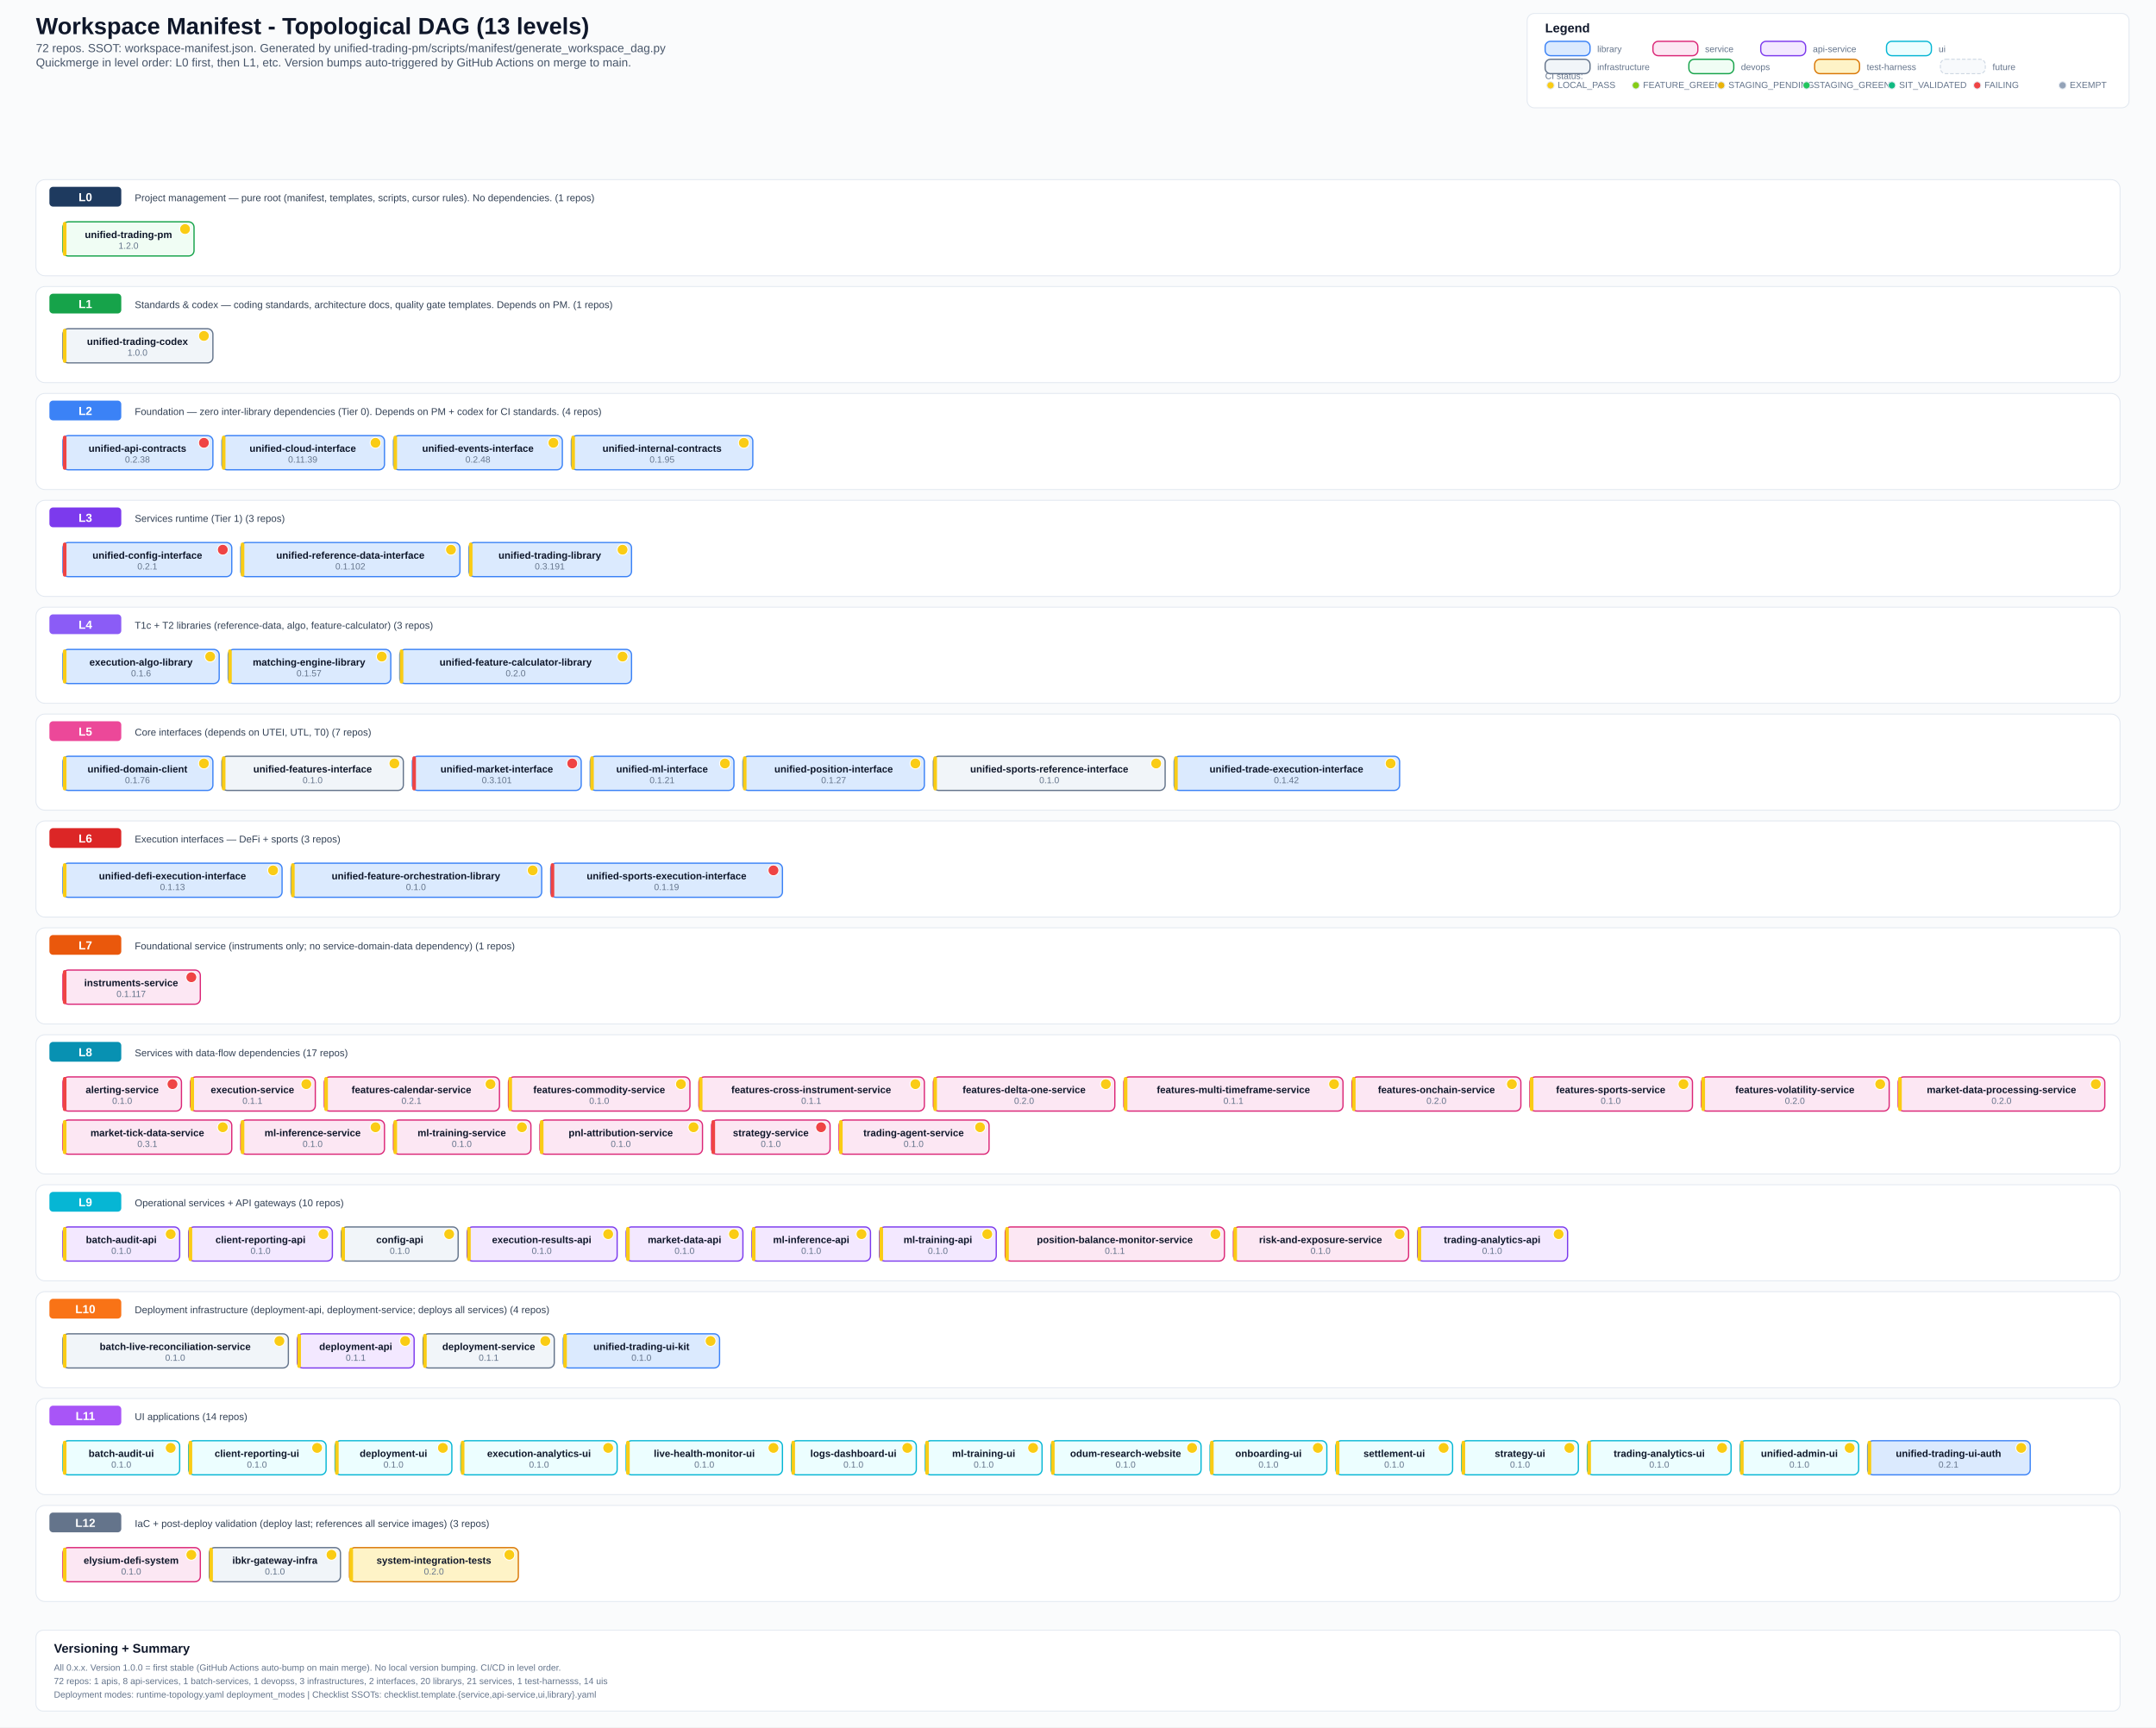
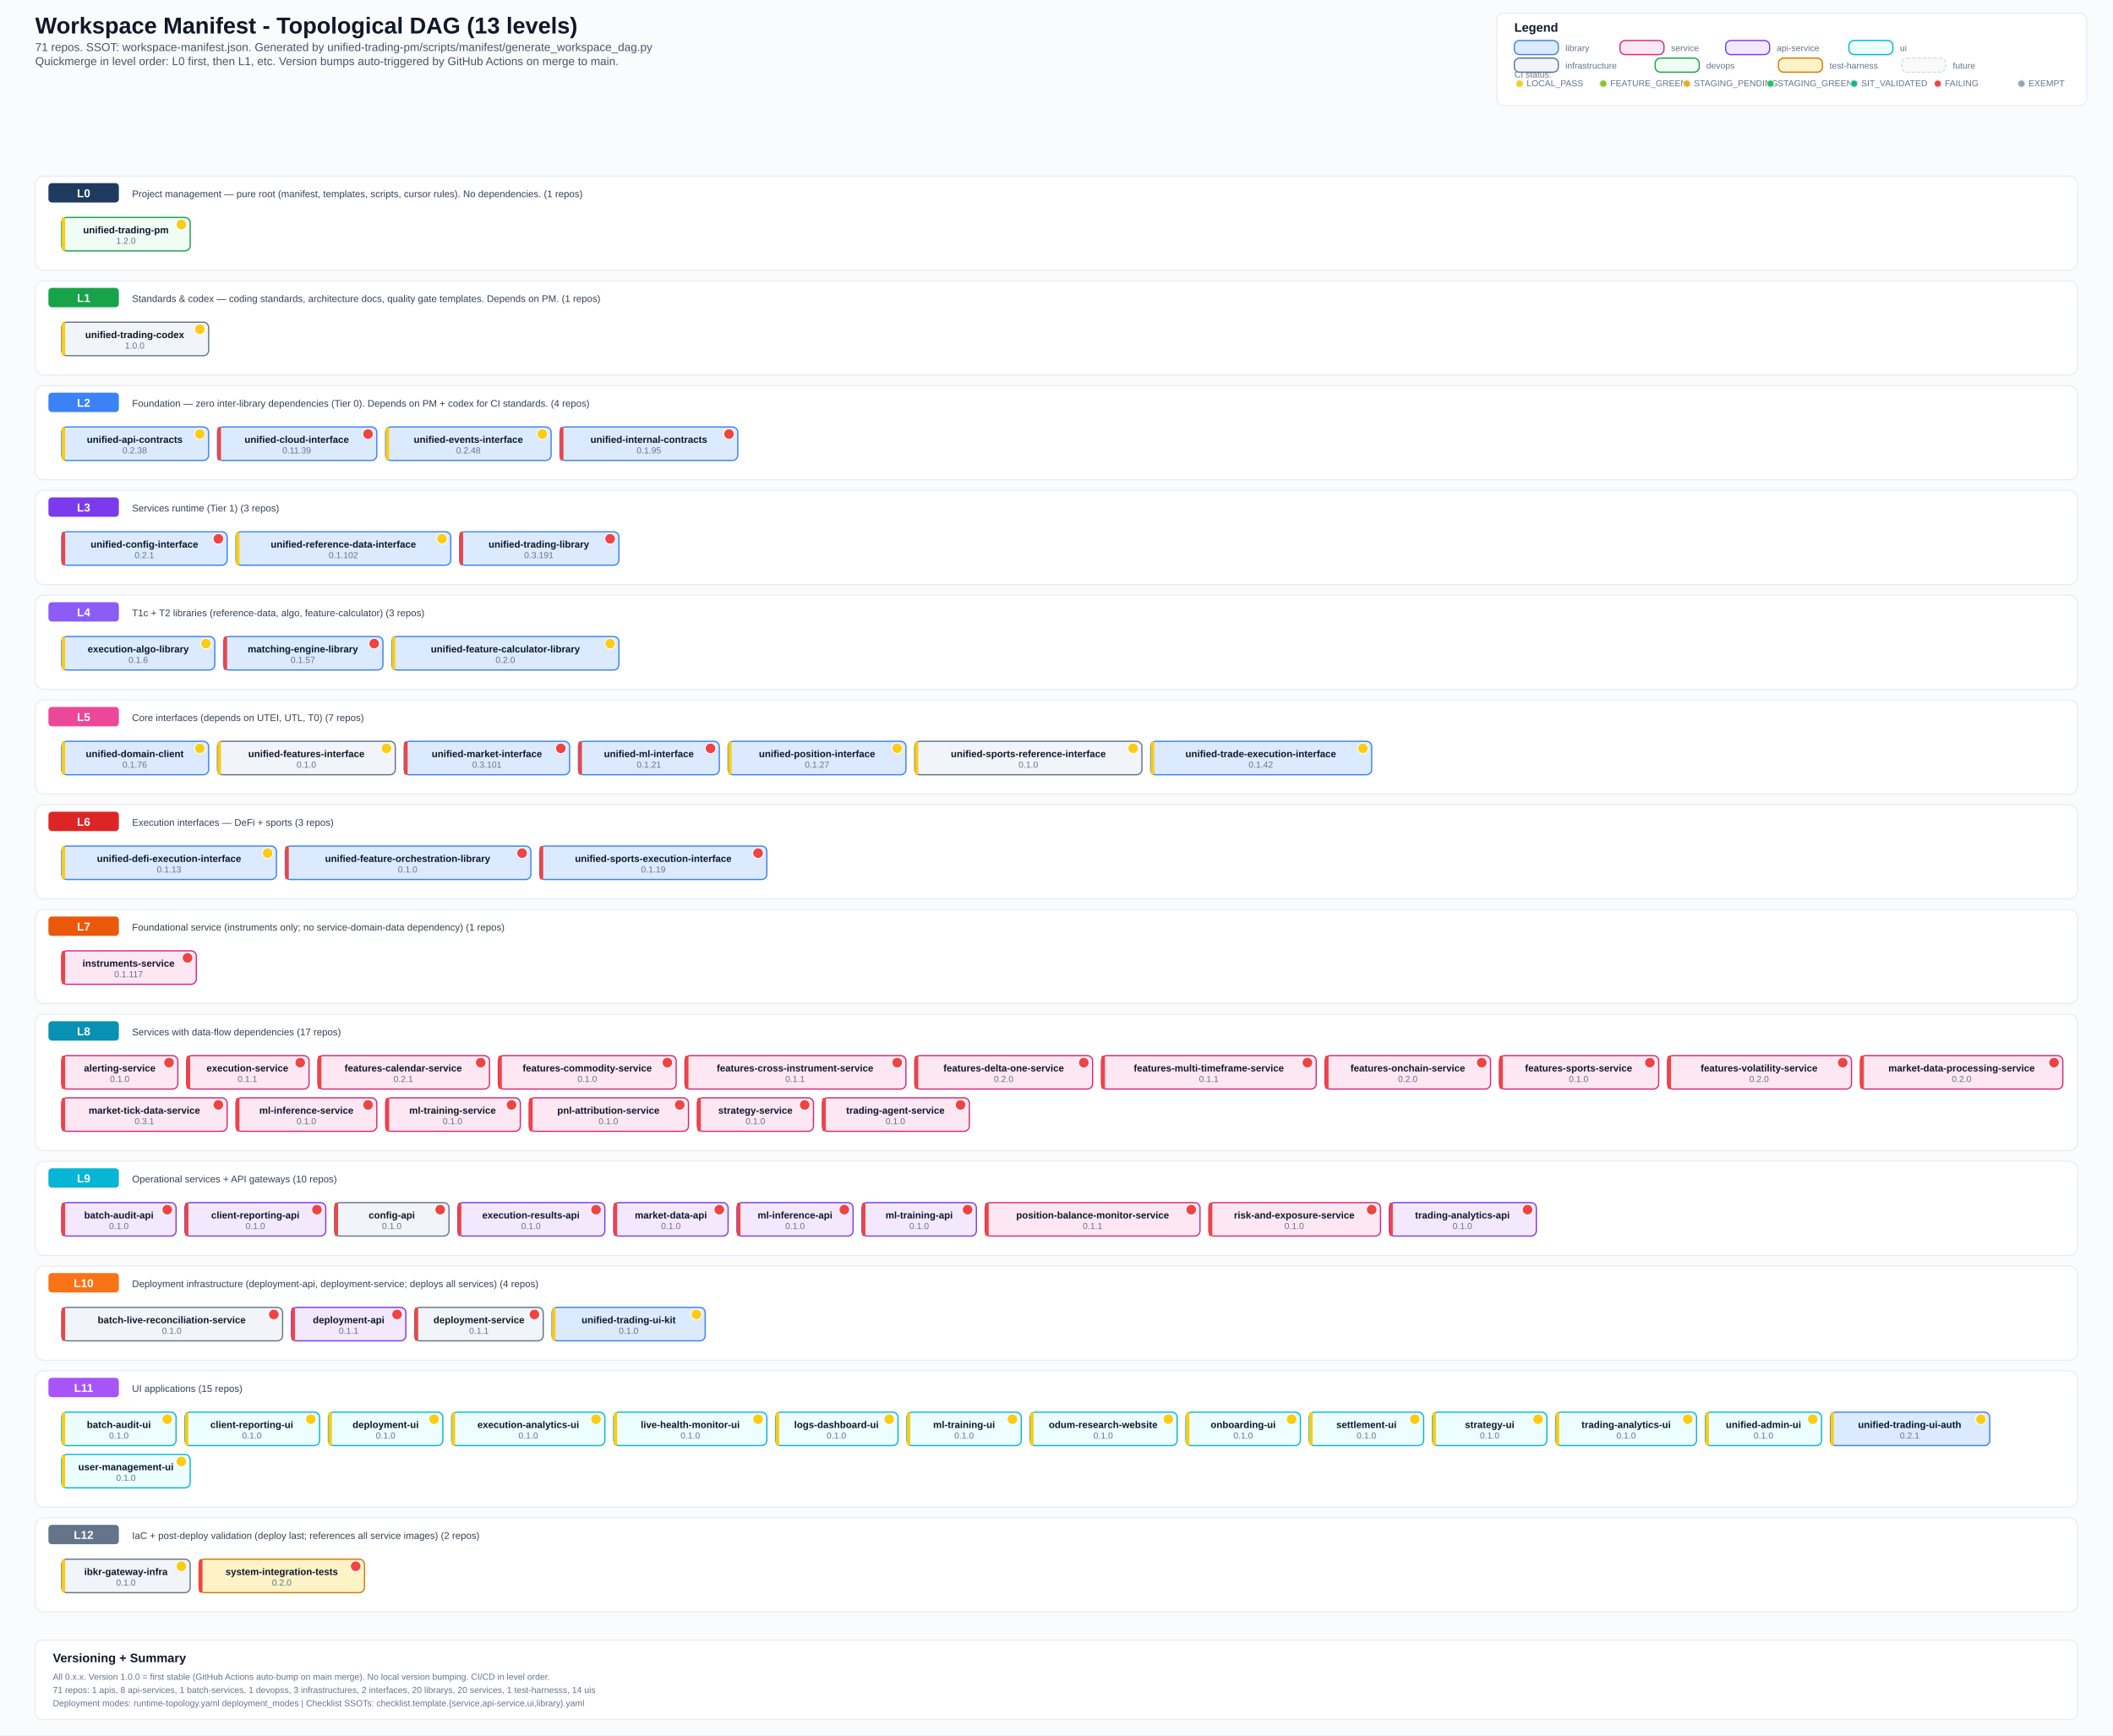
- <svg xmlns="http://www.w3.org/2000/svg" width="2400" height="1923" viewBox="0 0 2400 1923">
+ <svg xmlns="http://www.w3.org/2000/svg" width="2400" height="1971" viewBox="0 0 2400 1971">
  <defs>
    <style>
      .bg { fill: #fafbfc; }
      .title { font: 700 26px Arial, sans-serif; fill: #0f172a; }
      .subtitle { font: 500 13px Arial, sans-serif; fill: #475569; }
      .section { font: 700 14px Arial, sans-serif; fill: #0f172a; }
      .level-label { font: 700 13px Arial, sans-serif; fill: #ffffff; }
      .label { font: 600 11px Arial, sans-serif; fill: #0f172a; }
      .ver { font: 500 10px Arial, sans-serif; fill: #64748b; }
      .small { font: 500 10px Arial, sans-serif; fill: #64748b; }
      .desc { font: 500 11px Arial, sans-serif; fill: #334155; }
      .lib { fill: #dbeafe; stroke: #3b82f6; stroke-width: 1.4; rx: 6; }
      .svc { fill: #fce7f3; stroke: #db2777; stroke-width: 1.4; rx: 6; }
      .api { fill: #f3e8ff; stroke: #7c3aed; stroke-width: 1.4; rx: 6; }
      .ui-box { fill: #ecfeff; stroke: #06b6d4; stroke-width: 1.4; rx: 6; }
      .infra { fill: #f1f5f9; stroke: #64748b; stroke-width: 1.4; rx: 6; }
      .devops { fill: #f0fdf4; stroke: #16a34a; stroke-width: 1.4; rx: 6; }
      .test { fill: #fef3c7; stroke: #d97706; stroke-width: 1.4; rx: 6; }
      .future { fill: #f8fafc; stroke: #cbd5e1; stroke-width: 1; rx: 6; stroke-dasharray: 4 2; }
      .level-bg { fill: #ffffff; stroke: #e2e8f0; stroke-width: 1; rx: 10; }
      .level-badge { rx: 4; }
      .legend-box { fill: #ffffff; stroke: #e2e8f0; stroke-width: 1; rx: 8; }
  </style>
  </defs>
-   <rect class="bg" x="0" y="0" width="2400" height="1923" />
+   <rect class="bg" x="0" y="0" width="2400" height="1971" />
  <text x="40" y="38" class="title">Workspace Manifest - Topological DAG (13 levels)</text>
-   <text x="40" y="58" class="subtitle">72 repos. SSOT: workspace-manifest.json. Generated by unified-trading-pm/scripts/manifest/generate_workspace_dag.py</text>
+   <text x="40" y="58" class="subtitle">71 repos. SSOT: workspace-manifest.json. Generated by unified-trading-pm/scripts/manifest/generate_workspace_dag.py</text>
  <text x="40" y="74" class="subtitle">Quickmerge in level order: L0 first, then L1, etc. Version bumps auto-triggered by GitHub Actions on merge to main.</text>
  <rect x="1700" y="15" width="670" height="105" class="legend-box" />
  <text x="1720" y="36" class="section">Legend</text>
  <text x="1720" y="88" class="small">CI status:</text>
  <circle cx="1726" cy="95" r="4" fill="#facc15" stroke="#e2e8f0" stroke-width="1" />
  <text x="1734" y="98" class="small">LOCAL_PASS</text>
  <circle cx="1821" cy="95" r="4" fill="#84cc16" stroke="#e2e8f0" stroke-width="1" />
  <text x="1829" y="98" class="small">FEATURE_GREEN</text>
  <circle cx="1916" cy="95" r="4" fill="#eab308" stroke="#e2e8f0" stroke-width="1" />
  <text x="1924" y="98" class="small">STAGING_PENDING</text>
  <circle cx="2011" cy="95" r="4" fill="#22c55e" stroke="#e2e8f0" stroke-width="1" />
  <text x="2019" y="98" class="small">STAGING_GREEN</text>
  <circle cx="2106" cy="95" r="4" fill="#10b981" stroke="#e2e8f0" stroke-width="1" />
  <text x="2114" y="98" class="small">SIT_VALIDATED</text>
  <circle cx="2201" cy="95" r="4" fill="#ef4444" stroke="#e2e8f0" stroke-width="1" />
  <text x="2209" y="98" class="small">FAILING</text>
  <circle cx="2296" cy="95" r="4" fill="#94a3b8" stroke="#e2e8f0" stroke-width="1" />
  <text x="2304" y="98" class="small">EXEMPT</text>
  <rect x="1720" y="46" width="50" height="16" class="lib" />
  <text x="1778" y="58" class="small">library</text>
  <rect x="1840" y="46" width="50" height="16" class="svc" />
  <text x="1898" y="58" class="small">service</text>
  <rect x="1960" y="46" width="50" height="16" class="api" />
  <text x="2018" y="58" class="small">api-service</text>
  <rect x="2100" y="46" width="50" height="16" class="ui-box" />
  <text x="2158" y="58" class="small">ui</text>
  <rect x="1720" y="66" width="50" height="16" class="infra" />
  <text x="1778" y="78" class="small">infrastructure</text>
  <rect x="1880" y="66" width="50" height="16" class="devops" />
  <text x="1938" y="78" class="small">devops</text>
  <rect x="2020" y="66" width="50" height="16" class="test" />
  <text x="2078" y="78" class="small">test-harness</text>
  <rect x="2160" y="66" width="50" height="16" class="future" />
  <text x="2218" y="78" class="small">future</text>
  <rect x="40" y="200" width="2320" height="107" class="level-bg" />
  <rect x="55" y="208" width="80" height="22" fill="#1e3a5f" class="level-badge" />
  <text x="95" y="224" text-anchor="middle" class="level-label">L0</text>
  <text x="150" y="224" class="desc">Project management — pure root (manifest, templates, scripts, cursor rules). No dependencies. (1 repos)</text>
  <rect x="70" y="247" width="146" height="38" class="devops" />
  <rect x="70" y="247" width="4" height="38" fill="#facc15" rx="2" />
  <text x="143" y="265" text-anchor="middle" class="label">unified-trading-pm</text>
  <circle cx="206" cy="255" r="6" fill="#facc15" stroke="#fff" stroke-width="1" />
  <text x="143" y="277" text-anchor="middle" class="ver">1.2.0</text>
  <rect x="40" y="319" width="2320" height="107" class="level-bg" />
  <rect x="55" y="327" width="80" height="22" fill="#16a34a" class="level-badge" />
  <text x="95" y="343" text-anchor="middle" class="level-label">L1</text>
  <text x="150" y="343" class="desc">Standards &amp; codex — coding standards, architecture docs, quality gate templates. Depends on PM. (1 repos)</text>
  <rect x="70" y="366" width="167" height="38" class="infra" />
  <rect x="70" y="366" width="4" height="38" fill="#facc15" rx="2" />
  <text x="153" y="384" text-anchor="middle" class="label">unified-trading-codex</text>
  <circle cx="227" cy="374" r="6" fill="#facc15" stroke="#fff" stroke-width="1" />
  <text x="153" y="396" text-anchor="middle" class="ver">1.0.0</text>
  <rect x="40" y="438" width="2320" height="107" class="level-bg" />
  <rect x="55" y="446" width="80" height="22" fill="#3b82f6" class="level-badge" />
  <text x="95" y="462" text-anchor="middle" class="level-label">L2</text>
  <text x="150" y="462" class="desc">Foundation — zero inter-library dependencies (Tier 0). Depends on PM + codex for CI standards. (4 repos)</text>
  <rect x="70" y="485" width="167" height="38" class="lib" />
-   <rect x="70" y="485" width="4" height="38" fill="#ef4444" rx="2" />
+   <rect x="70" y="485" width="4" height="38" fill="#facc15" rx="2" />
  <text x="153" y="503" text-anchor="middle" class="label">unified-api-contracts</text>
-   <circle cx="227" cy="493" r="6" fill="#ef4444" stroke="#fff" stroke-width="1" />
+   <circle cx="227" cy="493" r="6" fill="#facc15" stroke="#fff" stroke-width="1" />
  <text x="153" y="515" text-anchor="middle" class="ver">0.2.38</text>
  <rect x="247" y="485" width="181" height="38" class="lib" />
-   <rect x="247" y="485" width="4" height="38" fill="#facc15" rx="2" />
+   <rect x="247" y="485" width="4" height="38" fill="#ef4444" rx="2" />
  <text x="337" y="503" text-anchor="middle" class="label">unified-cloud-interface</text>
-   <circle cx="418" cy="493" r="6" fill="#facc15" stroke="#fff" stroke-width="1" />
+   <circle cx="418" cy="493" r="6" fill="#ef4444" stroke="#fff" stroke-width="1" />
  <text x="337" y="515" text-anchor="middle" class="ver">0.11.39</text>
  <rect x="438" y="485" width="188" height="38" class="lib" />
  <rect x="438" y="485" width="4" height="38" fill="#facc15" rx="2" />
  <text x="532" y="503" text-anchor="middle" class="label">unified-events-interface</text>
  <circle cx="616" cy="493" r="6" fill="#facc15" stroke="#fff" stroke-width="1" />
  <text x="532" y="515" text-anchor="middle" class="ver">0.2.48</text>
  <rect x="636" y="485" width="202" height="38" class="lib" />
-   <rect x="636" y="485" width="4" height="38" fill="#facc15" rx="2" />
+   <rect x="636" y="485" width="4" height="38" fill="#ef4444" rx="2" />
  <text x="737" y="503" text-anchor="middle" class="label">unified-internal-contracts</text>
-   <circle cx="828" cy="493" r="6" fill="#facc15" stroke="#fff" stroke-width="1" />
+   <circle cx="828" cy="493" r="6" fill="#ef4444" stroke="#fff" stroke-width="1" />
  <text x="737" y="515" text-anchor="middle" class="ver">0.1.95</text>
  <rect x="40" y="557" width="2320" height="107" class="level-bg" />
  <rect x="55" y="565" width="80" height="22" fill="#7c3aed" class="level-badge" />
  <text x="95" y="581" text-anchor="middle" class="level-label">L3</text>
  <text x="150" y="581" class="desc">Services runtime (Tier 1) (3 repos)</text>
  <rect x="70" y="604" width="188" height="38" class="lib" />
  <rect x="70" y="604" width="4" height="38" fill="#ef4444" rx="2" />
  <text x="164" y="622" text-anchor="middle" class="label">unified-config-interface</text>
  <circle cx="248" cy="612" r="6" fill="#ef4444" stroke="#fff" stroke-width="1" />
  <text x="164" y="634" text-anchor="middle" class="ver">0.2.1</text>
  <rect x="268" y="604" width="244" height="38" class="lib" />
  <rect x="268" y="604" width="4" height="38" fill="#facc15" rx="2" />
  <text x="390" y="622" text-anchor="middle" class="label">unified-reference-data-interface</text>
  <circle cx="502" cy="612" r="6" fill="#facc15" stroke="#fff" stroke-width="1" />
  <text x="390" y="634" text-anchor="middle" class="ver">0.1.102</text>
  <rect x="522" y="604" width="181" height="38" class="lib" />
-   <rect x="522" y="604" width="4" height="38" fill="#facc15" rx="2" />
+   <rect x="522" y="604" width="4" height="38" fill="#ef4444" rx="2" />
  <text x="612" y="622" text-anchor="middle" class="label">unified-trading-library</text>
-   <circle cx="693" cy="612" r="6" fill="#facc15" stroke="#fff" stroke-width="1" />
+   <circle cx="693" cy="612" r="6" fill="#ef4444" stroke="#fff" stroke-width="1" />
  <text x="612" y="634" text-anchor="middle" class="ver">0.3.191</text>
  <rect x="40" y="676" width="2320" height="107" class="level-bg" />
  <rect x="55" y="684" width="80" height="22" fill="#8b5cf6" class="level-badge" />
  <text x="95" y="700" text-anchor="middle" class="level-label">L4</text>
  <text x="150" y="700" class="desc">T1c + T2 libraries (reference-data, algo, feature-calculator) (3 repos)</text>
  <rect x="70" y="723" width="174" height="38" class="lib" />
  <rect x="70" y="723" width="4" height="38" fill="#facc15" rx="2" />
  <text x="157" y="741" text-anchor="middle" class="label">execution-algo-library</text>
  <circle cx="234" cy="731" r="6" fill="#facc15" stroke="#fff" stroke-width="1" />
  <text x="157" y="753" text-anchor="middle" class="ver">0.1.6</text>
  <rect x="254" y="723" width="181" height="38" class="lib" />
-   <rect x="254" y="723" width="4" height="38" fill="#facc15" rx="2" />
+   <rect x="254" y="723" width="4" height="38" fill="#ef4444" rx="2" />
  <text x="344" y="741" text-anchor="middle" class="label">matching-engine-library</text>
-   <circle cx="425" cy="731" r="6" fill="#facc15" stroke="#fff" stroke-width="1" />
+   <circle cx="425" cy="731" r="6" fill="#ef4444" stroke="#fff" stroke-width="1" />
  <text x="344" y="753" text-anchor="middle" class="ver">0.1.57</text>
  <rect x="445" y="723" width="258" height="38" class="lib" />
  <rect x="445" y="723" width="4" height="38" fill="#facc15" rx="2" />
  <text x="574" y="741" text-anchor="middle" class="label">unified-feature-calculator-library</text>
  <circle cx="693" cy="731" r="6" fill="#facc15" stroke="#fff" stroke-width="1" />
  <text x="574" y="753" text-anchor="middle" class="ver">0.2.0</text>
  <rect x="40" y="795" width="2320" height="107" class="level-bg" />
  <rect x="55" y="803" width="80" height="22" fill="#ec4899" class="level-badge" />
  <text x="95" y="819" text-anchor="middle" class="level-label">L5</text>
  <text x="150" y="819" class="desc">Core interfaces (depends on UTEI, UTL, T0) (7 repos)</text>
  <rect x="70" y="842" width="167" height="38" class="lib" />
  <rect x="70" y="842" width="4" height="38" fill="#facc15" rx="2" />
  <text x="153" y="860" text-anchor="middle" class="label">unified-domain-client</text>
  <circle cx="227" cy="850" r="6" fill="#facc15" stroke="#fff" stroke-width="1" />
  <text x="153" y="872" text-anchor="middle" class="ver">0.1.76</text>
  <rect x="247" y="842" width="202" height="38" class="infra" />
  <rect x="247" y="842" width="4" height="38" fill="#facc15" rx="2" />
  <text x="348" y="860" text-anchor="middle" class="label">unified-features-interface</text>
  <circle cx="439" cy="850" r="6" fill="#facc15" stroke="#fff" stroke-width="1" />
  <text x="348" y="872" text-anchor="middle" class="ver">0.1.0</text>
  <rect x="459" y="842" width="188" height="38" class="lib" />
  <rect x="459" y="842" width="4" height="38" fill="#ef4444" rx="2" />
  <text x="553" y="860" text-anchor="middle" class="label">unified-market-interface</text>
  <circle cx="637" cy="850" r="6" fill="#ef4444" stroke="#fff" stroke-width="1" />
  <text x="553" y="872" text-anchor="middle" class="ver">0.3.101</text>
  <rect x="657" y="842" width="160" height="38" class="lib" />
-   <rect x="657" y="842" width="4" height="38" fill="#facc15" rx="2" />
+   <rect x="657" y="842" width="4" height="38" fill="#ef4444" rx="2" />
  <text x="737" y="860" text-anchor="middle" class="label">unified-ml-interface</text>
-   <circle cx="807" cy="850" r="6" fill="#facc15" stroke="#fff" stroke-width="1" />
+   <circle cx="807" cy="850" r="6" fill="#ef4444" stroke="#fff" stroke-width="1" />
  <text x="737" y="872" text-anchor="middle" class="ver">0.1.21</text>
  <rect x="827" y="842" width="202" height="38" class="lib" />
  <rect x="827" y="842" width="4" height="38" fill="#facc15" rx="2" />
  <text x="928" y="860" text-anchor="middle" class="label">unified-position-interface</text>
  <circle cx="1019" cy="850" r="6" fill="#facc15" stroke="#fff" stroke-width="1" />
  <text x="928" y="872" text-anchor="middle" class="ver">0.1.27</text>
  <rect x="1039" y="842" width="258" height="38" class="infra" />
  <rect x="1039" y="842" width="4" height="38" fill="#facc15" rx="2" />
  <text x="1168" y="860" text-anchor="middle" class="label">unified-sports-reference-interface</text>
  <circle cx="1287" cy="850" r="6" fill="#facc15" stroke="#fff" stroke-width="1" />
  <text x="1168" y="872" text-anchor="middle" class="ver">0.1.0</text>
  <rect x="1307" y="842" width="251" height="38" class="lib" />
  <rect x="1307" y="842" width="4" height="38" fill="#facc15" rx="2" />
  <text x="1432" y="860" text-anchor="middle" class="label">unified-trade-execution-interface</text>
  <circle cx="1548" cy="850" r="6" fill="#facc15" stroke="#fff" stroke-width="1" />
  <text x="1432" y="872" text-anchor="middle" class="ver">0.1.42</text>
  <rect x="40" y="914" width="2320" height="107" class="level-bg" />
  <rect x="55" y="922" width="80" height="22" fill="#dc2626" class="level-badge" />
  <text x="95" y="938" text-anchor="middle" class="level-label">L6</text>
  <text x="150" y="938" class="desc">Execution interfaces — DeFi + sports (3 repos)</text>
  <rect x="70" y="961" width="244" height="38" class="lib" />
  <rect x="70" y="961" width="4" height="38" fill="#facc15" rx="2" />
  <text x="192" y="979" text-anchor="middle" class="label">unified-defi-execution-interface</text>
  <circle cx="304" cy="969" r="6" fill="#facc15" stroke="#fff" stroke-width="1" />
  <text x="192" y="991" text-anchor="middle" class="ver">0.1.13</text>
  <rect x="324" y="961" width="279" height="38" class="lib" />
-   <rect x="324" y="961" width="4" height="38" fill="#facc15" rx="2" />
+   <rect x="324" y="961" width="4" height="38" fill="#ef4444" rx="2" />
  <text x="463" y="979" text-anchor="middle" class="label">unified-feature-orchestration-library</text>
-   <circle cx="593" cy="969" r="6" fill="#facc15" stroke="#fff" stroke-width="1" />
+   <circle cx="593" cy="969" r="6" fill="#ef4444" stroke="#fff" stroke-width="1" />
  <text x="463" y="991" text-anchor="middle" class="ver">0.1.0</text>
  <rect x="613" y="961" width="258" height="38" class="lib" />
  <rect x="613" y="961" width="4" height="38" fill="#ef4444" rx="2" />
  <text x="742" y="979" text-anchor="middle" class="label">unified-sports-execution-interface</text>
  <circle cx="861" cy="969" r="6" fill="#ef4444" stroke="#fff" stroke-width="1" />
  <text x="742" y="991" text-anchor="middle" class="ver">0.1.19</text>
  <rect x="40" y="1033" width="2320" height="107" class="level-bg" />
  <rect x="55" y="1041" width="80" height="22" fill="#ea580c" class="level-badge" />
  <text x="95" y="1057" text-anchor="middle" class="level-label">L7</text>
  <text x="150" y="1057" class="desc">Foundational service (instruments only; no service-domain-data dependency) (1 repos)</text>
  <rect x="70" y="1080" width="153" height="38" class="svc" />
  <rect x="70" y="1080" width="4" height="38" fill="#ef4444" rx="2" />
  <text x="146" y="1098" text-anchor="middle" class="label">instruments-service</text>
  <circle cx="213" cy="1088" r="6" fill="#ef4444" stroke="#fff" stroke-width="1" />
  <text x="146" y="1110" text-anchor="middle" class="ver">0.1.117</text>
  <rect x="40" y="1152" width="2320" height="155" class="level-bg" />
  <rect x="55" y="1160" width="80" height="22" fill="#0891b2" class="level-badge" />
  <text x="95" y="1176" text-anchor="middle" class="level-label">L8</text>
  <text x="150" y="1176" class="desc">Services with data-flow dependencies (17 repos)</text>
  <rect x="70" y="1199" width="132" height="38" class="svc" />
  <rect x="70" y="1199" width="4" height="38" fill="#ef4444" rx="2" />
  <text x="136" y="1217" text-anchor="middle" class="label">alerting-service</text>
  <circle cx="192" cy="1207" r="6" fill="#ef4444" stroke="#fff" stroke-width="1" />
  <text x="136" y="1229" text-anchor="middle" class="ver">0.1.0</text>
  <rect x="212" y="1199" width="139" height="38" class="svc" />
-   <rect x="212" y="1199" width="4" height="38" fill="#facc15" rx="2" />
+   <rect x="212" y="1199" width="4" height="38" fill="#ef4444" rx="2" />
  <text x="281" y="1217" text-anchor="middle" class="label">execution-service</text>
-   <circle cx="341" cy="1207" r="6" fill="#facc15" stroke="#fff" stroke-width="1" />
+   <circle cx="341" cy="1207" r="6" fill="#ef4444" stroke="#fff" stroke-width="1" />
  <text x="281" y="1229" text-anchor="middle" class="ver">0.1.1</text>
  <rect x="361" y="1199" width="195" height="38" class="svc" />
-   <rect x="361" y="1199" width="4" height="38" fill="#facc15" rx="2" />
+   <rect x="361" y="1199" width="4" height="38" fill="#ef4444" rx="2" />
  <text x="458" y="1217" text-anchor="middle" class="label">features-calendar-service</text>
-   <circle cx="546" cy="1207" r="6" fill="#facc15" stroke="#fff" stroke-width="1" />
+   <circle cx="546" cy="1207" r="6" fill="#ef4444" stroke="#fff" stroke-width="1" />
  <text x="458" y="1229" text-anchor="middle" class="ver">0.2.1</text>
  <rect x="566" y="1199" width="202" height="38" class="svc" />
-   <rect x="566" y="1199" width="4" height="38" fill="#facc15" rx="2" />
+   <rect x="566" y="1199" width="4" height="38" fill="#ef4444" rx="2" />
  <text x="667" y="1217" text-anchor="middle" class="label">features-commodity-service</text>
-   <circle cx="758" cy="1207" r="6" fill="#facc15" stroke="#fff" stroke-width="1" />
+   <circle cx="758" cy="1207" r="6" fill="#ef4444" stroke="#fff" stroke-width="1" />
  <text x="667" y="1229" text-anchor="middle" class="ver">0.1.0</text>
  <rect x="778" y="1199" width="251" height="38" class="svc" />
-   <rect x="778" y="1199" width="4" height="38" fill="#facc15" rx="2" />
+   <rect x="778" y="1199" width="4" height="38" fill="#ef4444" rx="2" />
  <text x="903" y="1217" text-anchor="middle" class="label">features-cross-instrument-service</text>
-   <circle cx="1019" cy="1207" r="6" fill="#facc15" stroke="#fff" stroke-width="1" />
+   <circle cx="1019" cy="1207" r="6" fill="#ef4444" stroke="#fff" stroke-width="1" />
  <text x="903" y="1229" text-anchor="middle" class="ver">0.1.1</text>
  <rect x="1039" y="1199" width="202" height="38" class="svc" />
-   <rect x="1039" y="1199" width="4" height="38" fill="#facc15" rx="2" />
+   <rect x="1039" y="1199" width="4" height="38" fill="#ef4444" rx="2" />
  <text x="1140" y="1217" text-anchor="middle" class="label">features-delta-one-service</text>
-   <circle cx="1231" cy="1207" r="6" fill="#facc15" stroke="#fff" stroke-width="1" />
+   <circle cx="1231" cy="1207" r="6" fill="#ef4444" stroke="#fff" stroke-width="1" />
  <text x="1140" y="1229" text-anchor="middle" class="ver">0.2.0</text>
  <rect x="1251" y="1199" width="244" height="38" class="svc" />
-   <rect x="1251" y="1199" width="4" height="38" fill="#facc15" rx="2" />
+   <rect x="1251" y="1199" width="4" height="38" fill="#ef4444" rx="2" />
  <text x="1373" y="1217" text-anchor="middle" class="label">features-multi-timeframe-service</text>
-   <circle cx="1485" cy="1207" r="6" fill="#facc15" stroke="#fff" stroke-width="1" />
+   <circle cx="1485" cy="1207" r="6" fill="#ef4444" stroke="#fff" stroke-width="1" />
  <text x="1373" y="1229" text-anchor="middle" class="ver">0.1.1</text>
  <rect x="1505" y="1199" width="188" height="38" class="svc" />
-   <rect x="1505" y="1199" width="4" height="38" fill="#facc15" rx="2" />
+   <rect x="1505" y="1199" width="4" height="38" fill="#ef4444" rx="2" />
  <text x="1599" y="1217" text-anchor="middle" class="label">features-onchain-service</text>
-   <circle cx="1683" cy="1207" r="6" fill="#facc15" stroke="#fff" stroke-width="1" />
+   <circle cx="1683" cy="1207" r="6" fill="#ef4444" stroke="#fff" stroke-width="1" />
  <text x="1599" y="1229" text-anchor="middle" class="ver">0.2.0</text>
  <rect x="1703" y="1199" width="181" height="38" class="svc" />
-   <rect x="1703" y="1199" width="4" height="38" fill="#facc15" rx="2" />
+   <rect x="1703" y="1199" width="4" height="38" fill="#ef4444" rx="2" />
  <text x="1793" y="1217" text-anchor="middle" class="label">features-sports-service</text>
-   <circle cx="1874" cy="1207" r="6" fill="#facc15" stroke="#fff" stroke-width="1" />
+   <circle cx="1874" cy="1207" r="6" fill="#ef4444" stroke="#fff" stroke-width="1" />
  <text x="1793" y="1229" text-anchor="middle" class="ver">0.1.0</text>
  <rect x="1894" y="1199" width="209" height="38" class="svc" />
-   <rect x="1894" y="1199" width="4" height="38" fill="#facc15" rx="2" />
+   <rect x="1894" y="1199" width="4" height="38" fill="#ef4444" rx="2" />
  <text x="1998" y="1217" text-anchor="middle" class="label">features-volatility-service</text>
-   <circle cx="2093" cy="1207" r="6" fill="#facc15" stroke="#fff" stroke-width="1" />
+   <circle cx="2093" cy="1207" r="6" fill="#ef4444" stroke="#fff" stroke-width="1" />
  <text x="1998" y="1229" text-anchor="middle" class="ver">0.2.0</text>
  <rect x="2113" y="1199" width="230" height="38" class="svc" />
-   <rect x="2113" y="1199" width="4" height="38" fill="#facc15" rx="2" />
+   <rect x="2113" y="1199" width="4" height="38" fill="#ef4444" rx="2" />
  <text x="2228" y="1217" text-anchor="middle" class="label">market-data-processing-service</text>
-   <circle cx="2333" cy="1207" r="6" fill="#facc15" stroke="#fff" stroke-width="1" />
+   <circle cx="2333" cy="1207" r="6" fill="#ef4444" stroke="#fff" stroke-width="1" />
  <text x="2228" y="1229" text-anchor="middle" class="ver">0.2.0</text>
  <rect x="70" y="1247" width="188" height="38" class="svc" />
-   <rect x="70" y="1247" width="4" height="38" fill="#facc15" rx="2" />
+   <rect x="70" y="1247" width="4" height="38" fill="#ef4444" rx="2" />
  <text x="164" y="1265" text-anchor="middle" class="label">market-tick-data-service</text>
-   <circle cx="248" cy="1255" r="6" fill="#facc15" stroke="#fff" stroke-width="1" />
+   <circle cx="248" cy="1255" r="6" fill="#ef4444" stroke="#fff" stroke-width="1" />
  <text x="164" y="1277" text-anchor="middle" class="ver">0.3.1</text>
  <rect x="268" y="1247" width="160" height="38" class="svc" />
-   <rect x="268" y="1247" width="4" height="38" fill="#facc15" rx="2" />
+   <rect x="268" y="1247" width="4" height="38" fill="#ef4444" rx="2" />
  <text x="348" y="1265" text-anchor="middle" class="label">ml-inference-service</text>
-   <circle cx="418" cy="1255" r="6" fill="#facc15" stroke="#fff" stroke-width="1" />
+   <circle cx="418" cy="1255" r="6" fill="#ef4444" stroke="#fff" stroke-width="1" />
  <text x="348" y="1277" text-anchor="middle" class="ver">0.1.0</text>
  <rect x="438" y="1247" width="153" height="38" class="svc" />
-   <rect x="438" y="1247" width="4" height="38" fill="#facc15" rx="2" />
+   <rect x="438" y="1247" width="4" height="38" fill="#ef4444" rx="2" />
  <text x="514" y="1265" text-anchor="middle" class="label">ml-training-service</text>
-   <circle cx="581" cy="1255" r="6" fill="#facc15" stroke="#fff" stroke-width="1" />
+   <circle cx="581" cy="1255" r="6" fill="#ef4444" stroke="#fff" stroke-width="1" />
  <text x="514" y="1277" text-anchor="middle" class="ver">0.1.0</text>
  <rect x="601" y="1247" width="181" height="38" class="svc" />
-   <rect x="601" y="1247" width="4" height="38" fill="#facc15" rx="2" />
+   <rect x="601" y="1247" width="4" height="38" fill="#ef4444" rx="2" />
  <text x="691" y="1265" text-anchor="middle" class="label">pnl-attribution-service</text>
-   <circle cx="772" cy="1255" r="6" fill="#facc15" stroke="#fff" stroke-width="1" />
+   <circle cx="772" cy="1255" r="6" fill="#ef4444" stroke="#fff" stroke-width="1" />
  <text x="691" y="1277" text-anchor="middle" class="ver">0.1.0</text>
  <rect x="792" y="1247" width="132" height="38" class="svc" />
  <rect x="792" y="1247" width="4" height="38" fill="#ef4444" rx="2" />
  <text x="858" y="1265" text-anchor="middle" class="label">strategy-service</text>
  <circle cx="914" cy="1255" r="6" fill="#ef4444" stroke="#fff" stroke-width="1" />
  <text x="858" y="1277" text-anchor="middle" class="ver">0.1.0</text>
  <rect x="934" y="1247" width="167" height="38" class="svc" />
-   <rect x="934" y="1247" width="4" height="38" fill="#facc15" rx="2" />
+   <rect x="934" y="1247" width="4" height="38" fill="#ef4444" rx="2" />
  <text x="1017" y="1265" text-anchor="middle" class="label">trading-agent-service</text>
-   <circle cx="1091" cy="1255" r="6" fill="#facc15" stroke="#fff" stroke-width="1" />
+   <circle cx="1091" cy="1255" r="6" fill="#ef4444" stroke="#fff" stroke-width="1" />
  <text x="1017" y="1277" text-anchor="middle" class="ver">0.1.0</text>
  <rect x="40" y="1319" width="2320" height="107" class="level-bg" />
  <rect x="55" y="1327" width="80" height="22" fill="#06b6d4" class="level-badge" />
  <text x="95" y="1343" text-anchor="middle" class="level-label">L9</text>
  <text x="150" y="1343" class="desc">Operational services + API gateways (10 repos)</text>
  <rect x="70" y="1366" width="130" height="38" class="api" />
-   <rect x="70" y="1366" width="4" height="38" fill="#facc15" rx="2" />
+   <rect x="70" y="1366" width="4" height="38" fill="#ef4444" rx="2" />
  <text x="135" y="1384" text-anchor="middle" class="label">batch-audit-api</text>
-   <circle cx="190" cy="1374" r="6" fill="#facc15" stroke="#fff" stroke-width="1" />
+   <circle cx="190" cy="1374" r="6" fill="#ef4444" stroke="#fff" stroke-width="1" />
  <text x="135" y="1396" text-anchor="middle" class="ver">0.1.0</text>
  <rect x="210" y="1366" width="160" height="38" class="api" />
-   <rect x="210" y="1366" width="4" height="38" fill="#facc15" rx="2" />
+   <rect x="210" y="1366" width="4" height="38" fill="#ef4444" rx="2" />
  <text x="290" y="1384" text-anchor="middle" class="label">client-reporting-api</text>
-   <circle cx="360" cy="1374" r="6" fill="#facc15" stroke="#fff" stroke-width="1" />
+   <circle cx="360" cy="1374" r="6" fill="#ef4444" stroke="#fff" stroke-width="1" />
  <text x="290" y="1396" text-anchor="middle" class="ver">0.1.0</text>
  <rect x="380" y="1366" width="130" height="38" class="infra" />
-   <rect x="380" y="1366" width="4" height="38" fill="#facc15" rx="2" />
+   <rect x="380" y="1366" width="4" height="38" fill="#ef4444" rx="2" />
  <text x="445" y="1384" text-anchor="middle" class="label">config-api</text>
-   <circle cx="500" cy="1374" r="6" fill="#facc15" stroke="#fff" stroke-width="1" />
+   <circle cx="500" cy="1374" r="6" fill="#ef4444" stroke="#fff" stroke-width="1" />
  <text x="445" y="1396" text-anchor="middle" class="ver">0.1.0</text>
  <rect x="520" y="1366" width="167" height="38" class="api" />
-   <rect x="520" y="1366" width="4" height="38" fill="#facc15" rx="2" />
+   <rect x="520" y="1366" width="4" height="38" fill="#ef4444" rx="2" />
  <text x="603" y="1384" text-anchor="middle" class="label">execution-results-api</text>
-   <circle cx="677" cy="1374" r="6" fill="#facc15" stroke="#fff" stroke-width="1" />
+   <circle cx="677" cy="1374" r="6" fill="#ef4444" stroke="#fff" stroke-width="1" />
  <text x="603" y="1396" text-anchor="middle" class="ver">0.1.0</text>
  <rect x="697" y="1366" width="130" height="38" class="api" />
-   <rect x="697" y="1366" width="4" height="38" fill="#facc15" rx="2" />
+   <rect x="697" y="1366" width="4" height="38" fill="#ef4444" rx="2" />
  <text x="762" y="1384" text-anchor="middle" class="label">market-data-api</text>
-   <circle cx="817" cy="1374" r="6" fill="#facc15" stroke="#fff" stroke-width="1" />
+   <circle cx="817" cy="1374" r="6" fill="#ef4444" stroke="#fff" stroke-width="1" />
  <text x="762" y="1396" text-anchor="middle" class="ver">0.1.0</text>
  <rect x="837" y="1366" width="132" height="38" class="api" />
-   <rect x="837" y="1366" width="4" height="38" fill="#facc15" rx="2" />
+   <rect x="837" y="1366" width="4" height="38" fill="#ef4444" rx="2" />
  <text x="903" y="1384" text-anchor="middle" class="label">ml-inference-api</text>
-   <circle cx="959" cy="1374" r="6" fill="#facc15" stroke="#fff" stroke-width="1" />
+   <circle cx="959" cy="1374" r="6" fill="#ef4444" stroke="#fff" stroke-width="1" />
  <text x="903" y="1396" text-anchor="middle" class="ver">0.1.0</text>
  <rect x="979" y="1366" width="130" height="38" class="api" />
-   <rect x="979" y="1366" width="4" height="38" fill="#facc15" rx="2" />
+   <rect x="979" y="1366" width="4" height="38" fill="#ef4444" rx="2" />
  <text x="1044" y="1384" text-anchor="middle" class="label">ml-training-api</text>
-   <circle cx="1099" cy="1374" r="6" fill="#facc15" stroke="#fff" stroke-width="1" />
+   <circle cx="1099" cy="1374" r="6" fill="#ef4444" stroke="#fff" stroke-width="1" />
  <text x="1044" y="1396" text-anchor="middle" class="ver">0.1.0</text>
  <rect x="1119" y="1366" width="244" height="38" class="svc" />
-   <rect x="1119" y="1366" width="4" height="38" fill="#facc15" rx="2" />
+   <rect x="1119" y="1366" width="4" height="38" fill="#ef4444" rx="2" />
  <text x="1241" y="1384" text-anchor="middle" class="label">position-balance-monitor-service</text>
-   <circle cx="1353" cy="1374" r="6" fill="#facc15" stroke="#fff" stroke-width="1" />
+   <circle cx="1353" cy="1374" r="6" fill="#ef4444" stroke="#fff" stroke-width="1" />
  <text x="1241" y="1396" text-anchor="middle" class="ver">0.1.1</text>
  <rect x="1373" y="1366" width="195" height="38" class="svc" />
-   <rect x="1373" y="1366" width="4" height="38" fill="#facc15" rx="2" />
+   <rect x="1373" y="1366" width="4" height="38" fill="#ef4444" rx="2" />
  <text x="1470" y="1384" text-anchor="middle" class="label">risk-and-exposure-service</text>
-   <circle cx="1558" cy="1374" r="6" fill="#facc15" stroke="#fff" stroke-width="1" />
+   <circle cx="1558" cy="1374" r="6" fill="#ef4444" stroke="#fff" stroke-width="1" />
  <text x="1470" y="1396" text-anchor="middle" class="ver">0.1.0</text>
  <rect x="1578" y="1366" width="167" height="38" class="api" />
-   <rect x="1578" y="1366" width="4" height="38" fill="#facc15" rx="2" />
+   <rect x="1578" y="1366" width="4" height="38" fill="#ef4444" rx="2" />
  <text x="1661" y="1384" text-anchor="middle" class="label">trading-analytics-api</text>
-   <circle cx="1735" cy="1374" r="6" fill="#facc15" stroke="#fff" stroke-width="1" />
+   <circle cx="1735" cy="1374" r="6" fill="#ef4444" stroke="#fff" stroke-width="1" />
  <text x="1661" y="1396" text-anchor="middle" class="ver">0.1.0</text>
  <rect x="40" y="1438" width="2320" height="107" class="level-bg" />
  <rect x="55" y="1446" width="80" height="22" fill="#f97316" class="level-badge" />
  <text x="95" y="1462" text-anchor="middle" class="level-label">L10</text>
  <text x="150" y="1462" class="desc">Deployment infrastructure (deployment-api, deployment-service; deploys all services) (4 repos)</text>
  <rect x="70" y="1485" width="251" height="38" class="infra" />
-   <rect x="70" y="1485" width="4" height="38" fill="#facc15" rx="2" />
+   <rect x="70" y="1485" width="4" height="38" fill="#ef4444" rx="2" />
  <text x="195" y="1503" text-anchor="middle" class="label">batch-live-reconciliation-service</text>
-   <circle cx="311" cy="1493" r="6" fill="#facc15" stroke="#fff" stroke-width="1" />
+   <circle cx="311" cy="1493" r="6" fill="#ef4444" stroke="#fff" stroke-width="1" />
  <text x="195" y="1515" text-anchor="middle" class="ver">0.1.0</text>
  <rect x="331" y="1485" width="130" height="38" class="api" />
-   <rect x="331" y="1485" width="4" height="38" fill="#facc15" rx="2" />
+   <rect x="331" y="1485" width="4" height="38" fill="#ef4444" rx="2" />
  <text x="396" y="1503" text-anchor="middle" class="label">deployment-api</text>
-   <circle cx="451" cy="1493" r="6" fill="#facc15" stroke="#fff" stroke-width="1" />
+   <circle cx="451" cy="1493" r="6" fill="#ef4444" stroke="#fff" stroke-width="1" />
  <text x="396" y="1515" text-anchor="middle" class="ver">0.1.1</text>
  <rect x="471" y="1485" width="146" height="38" class="infra" />
-   <rect x="471" y="1485" width="4" height="38" fill="#facc15" rx="2" />
+   <rect x="471" y="1485" width="4" height="38" fill="#ef4444" rx="2" />
  <text x="544" y="1503" text-anchor="middle" class="label">deployment-service</text>
-   <circle cx="607" cy="1493" r="6" fill="#facc15" stroke="#fff" stroke-width="1" />
+   <circle cx="607" cy="1493" r="6" fill="#ef4444" stroke="#fff" stroke-width="1" />
  <text x="544" y="1515" text-anchor="middle" class="ver">0.1.1</text>
  <rect x="627" y="1485" width="174" height="38" class="lib" />
  <rect x="627" y="1485" width="4" height="38" fill="#facc15" rx="2" />
  <text x="714" y="1503" text-anchor="middle" class="label">unified-trading-ui-kit</text>
  <circle cx="791" cy="1493" r="6" fill="#facc15" stroke="#fff" stroke-width="1" />
  <text x="714" y="1515" text-anchor="middle" class="ver">0.1.0</text>
-   <rect x="40" y="1557" width="2320" height="107" class="level-bg" />
+   <rect x="40" y="1557" width="2320" height="155" class="level-bg" />
  <rect x="55" y="1565" width="80" height="22" fill="#a855f7" class="level-badge" />
  <text x="95" y="1581" text-anchor="middle" class="level-label">L11</text>
-   <text x="150" y="1581" class="desc">UI applications (14 repos)</text>
+   <text x="150" y="1581" class="desc">UI applications (15 repos)</text>
  <rect x="70" y="1604" width="130" height="38" class="ui-box" />
  <rect x="70" y="1604" width="4" height="38" fill="#facc15" rx="2" />
  <text x="135" y="1622" text-anchor="middle" class="label">batch-audit-ui</text>
  <circle cx="190" cy="1612" r="6" fill="#facc15" stroke="#fff" stroke-width="1" />
  <text x="135" y="1634" text-anchor="middle" class="ver">0.1.0</text>
  <rect x="210" y="1604" width="153" height="38" class="ui-box" />
  <rect x="210" y="1604" width="4" height="38" fill="#facc15" rx="2" />
  <text x="286" y="1622" text-anchor="middle" class="label">client-reporting-ui</text>
  <circle cx="353" cy="1612" r="6" fill="#facc15" stroke="#fff" stroke-width="1" />
  <text x="286" y="1634" text-anchor="middle" class="ver">0.1.0</text>
  <rect x="373" y="1604" width="130" height="38" class="ui-box" />
  <rect x="373" y="1604" width="4" height="38" fill="#facc15" rx="2" />
  <text x="438" y="1622" text-anchor="middle" class="label">deployment-ui</text>
  <circle cx="493" cy="1612" r="6" fill="#facc15" stroke="#fff" stroke-width="1" />
  <text x="438" y="1634" text-anchor="middle" class="ver">0.1.0</text>
  <rect x="513" y="1604" width="174" height="38" class="ui-box" />
  <rect x="513" y="1604" width="4" height="38" fill="#facc15" rx="2" />
  <text x="600" y="1622" text-anchor="middle" class="label">execution-analytics-ui</text>
  <circle cx="677" cy="1612" r="6" fill="#facc15" stroke="#fff" stroke-width="1" />
  <text x="600" y="1634" text-anchor="middle" class="ver">0.1.0</text>
  <rect x="697" y="1604" width="174" height="38" class="ui-box" />
  <rect x="697" y="1604" width="4" height="38" fill="#facc15" rx="2" />
  <text x="784" y="1622" text-anchor="middle" class="label">live-health-monitor-ui</text>
  <circle cx="861" cy="1612" r="6" fill="#facc15" stroke="#fff" stroke-width="1" />
  <text x="784" y="1634" text-anchor="middle" class="ver">0.1.0</text>
  <rect x="881" y="1604" width="139" height="38" class="ui-box" />
  <rect x="881" y="1604" width="4" height="38" fill="#facc15" rx="2" />
  <text x="950" y="1622" text-anchor="middle" class="label">logs-dashboard-ui</text>
  <circle cx="1010" cy="1612" r="6" fill="#facc15" stroke="#fff" stroke-width="1" />
  <text x="950" y="1634" text-anchor="middle" class="ver">0.1.0</text>
  <rect x="1030" y="1604" width="130" height="38" class="ui-box" />
  <rect x="1030" y="1604" width="4" height="38" fill="#facc15" rx="2" />
  <text x="1095" y="1622" text-anchor="middle" class="label">ml-training-ui</text>
  <circle cx="1150" cy="1612" r="6" fill="#facc15" stroke="#fff" stroke-width="1" />
  <text x="1095" y="1634" text-anchor="middle" class="ver">0.1.0</text>
  <rect x="1170" y="1604" width="167" height="38" class="ui-box" />
  <rect x="1170" y="1604" width="4" height="38" fill="#facc15" rx="2" />
  <text x="1253" y="1622" text-anchor="middle" class="label">odum-research-website</text>
  <circle cx="1327" cy="1612" r="6" fill="#facc15" stroke="#fff" stroke-width="1" />
  <text x="1253" y="1634" text-anchor="middle" class="ver">0.1.0</text>
  <rect x="1347" y="1604" width="130" height="38" class="ui-box" />
  <rect x="1347" y="1604" width="4" height="38" fill="#facc15" rx="2" />
  <text x="1412" y="1622" text-anchor="middle" class="label">onboarding-ui</text>
  <circle cx="1467" cy="1612" r="6" fill="#facc15" stroke="#fff" stroke-width="1" />
  <text x="1412" y="1634" text-anchor="middle" class="ver">0.1.0</text>
  <rect x="1487" y="1604" width="130" height="38" class="ui-box" />
  <rect x="1487" y="1604" width="4" height="38" fill="#facc15" rx="2" />
  <text x="1552" y="1622" text-anchor="middle" class="label">settlement-ui</text>
  <circle cx="1607" cy="1612" r="6" fill="#facc15" stroke="#fff" stroke-width="1" />
  <text x="1552" y="1634" text-anchor="middle" class="ver">0.1.0</text>
  <rect x="1627" y="1604" width="130" height="38" class="ui-box" />
  <rect x="1627" y="1604" width="4" height="38" fill="#facc15" rx="2" />
  <text x="1692" y="1622" text-anchor="middle" class="label">strategy-ui</text>
  <circle cx="1747" cy="1612" r="6" fill="#facc15" stroke="#fff" stroke-width="1" />
  <text x="1692" y="1634" text-anchor="middle" class="ver">0.1.0</text>
  <rect x="1767" y="1604" width="160" height="38" class="ui-box" />
  <rect x="1767" y="1604" width="4" height="38" fill="#facc15" rx="2" />
  <text x="1847" y="1622" text-anchor="middle" class="label">trading-analytics-ui</text>
  <circle cx="1917" cy="1612" r="6" fill="#facc15" stroke="#fff" stroke-width="1" />
  <text x="1847" y="1634" text-anchor="middle" class="ver">0.1.0</text>
  <rect x="1937" y="1604" width="132" height="38" class="ui-box" />
  <rect x="1937" y="1604" width="4" height="38" fill="#facc15" rx="2" />
  <text x="2003" y="1622" text-anchor="middle" class="label">unified-admin-ui</text>
  <circle cx="2059" cy="1612" r="6" fill="#facc15" stroke="#fff" stroke-width="1" />
  <text x="2003" y="1634" text-anchor="middle" class="ver">0.1.0</text>
  <rect x="2079" y="1604" width="181" height="38" class="lib" />
  <rect x="2079" y="1604" width="4" height="38" fill="#facc15" rx="2" />
  <text x="2169" y="1622" text-anchor="middle" class="label">unified-trading-ui-auth</text>
  <circle cx="2250" cy="1612" r="6" fill="#facc15" stroke="#fff" stroke-width="1" />
  <text x="2169" y="1634" text-anchor="middle" class="ver">0.2.1</text>
-   <rect x="40" y="1676" width="2320" height="107" class="level-bg" />
-   <rect x="55" y="1684" width="80" height="22" fill="#64748b" class="level-badge" />
-   <text x="95" y="1700" text-anchor="middle" class="level-label">L12</text>
-   <text x="150" y="1700" class="desc">IaC + post-deploy validation (deploy last; references all service images) (3 repos)</text>
-   <rect x="70" y="1723" width="153" height="38" class="svc" />
-   <rect x="70" y="1723" width="4" height="38" fill="#facc15" rx="2" />
-   <text x="146" y="1741" text-anchor="middle" class="label">elysium-defi-system</text>
-   <circle cx="213" cy="1731" r="6" fill="#facc15" stroke="#fff" stroke-width="1" />
-   <text x="146" y="1753" text-anchor="middle" class="ver">0.1.0</text>
-   <rect x="233" y="1723" width="146" height="38" class="infra" />
-   <rect x="233" y="1723" width="4" height="38" fill="#facc15" rx="2" />
-   <text x="306" y="1741" text-anchor="middle" class="label">ibkr-gateway-infra</text>
-   <circle cx="369" cy="1731" r="6" fill="#facc15" stroke="#fff" stroke-width="1" />
-   <text x="306" y="1753" text-anchor="middle" class="ver">0.1.0</text>
-   <rect x="389" y="1723" width="188" height="38" class="test" />
-   <rect x="389" y="1723" width="4" height="38" fill="#facc15" rx="2" />
-   <text x="483" y="1741" text-anchor="middle" class="label">system-integration-tests</text>
-   <circle cx="567" cy="1731" r="6" fill="#facc15" stroke="#fff" stroke-width="1" />
-   <text x="483" y="1753" text-anchor="middle" class="ver">0.2.0</text>
-   <rect x="40" y="1815" width="2320" height="90" fill="#ffffff" stroke="#e2e8f0" stroke-width="1" rx="8" />
-   <text x="60" y="1840" class="section">Versioning + Summary</text>
-   <text x="60" y="1860" class="small">All 0.x.x. Version 1.0.0 = first stable (GitHub Actions auto-bump on main merge). No local version bumping. CI/CD in level order.</text>
-   <text x="60" y="1875" class="small">72 repos: 1 apis, 8 api-services, 1 batch-services, 1 devopss, 3 infrastructures, 2 interfaces, 20 librarys, 21 services, 1 test-harnesss, 14 uis</text>
-   <text x="60" y="1890" class="small">Deployment modes: runtime-topology.yaml deployment_modes | Checklist SSOTs: checklist.template.{service,api-service,ui,library}.yaml</text>
+   <rect x="70" y="1652" width="146" height="38" class="ui-box" />
+   <rect x="70" y="1652" width="4" height="38" fill="#facc15" rx="2" />
+   <text x="143" y="1670" text-anchor="middle" class="label">user-management-ui</text>
+   <circle cx="206" cy="1660" r="6" fill="#facc15" stroke="#fff" stroke-width="1" />
+   <text x="143" y="1682" text-anchor="middle" class="ver">0.1.0</text>
+   <rect x="40" y="1724" width="2320" height="107" class="level-bg" />
+   <rect x="55" y="1732" width="80" height="22" fill="#64748b" class="level-badge" />
+   <text x="95" y="1748" text-anchor="middle" class="level-label">L12</text>
+   <text x="150" y="1748" class="desc">IaC + post-deploy validation (deploy last; references all service images) (2 repos)</text>
+   <rect x="70" y="1771" width="146" height="38" class="infra" />
+   <rect x="70" y="1771" width="4" height="38" fill="#facc15" rx="2" />
+   <text x="143" y="1789" text-anchor="middle" class="label">ibkr-gateway-infra</text>
+   <circle cx="206" cy="1779" r="6" fill="#facc15" stroke="#fff" stroke-width="1" />
+   <text x="143" y="1801" text-anchor="middle" class="ver">0.1.0</text>
+   <rect x="226" y="1771" width="188" height="38" class="test" />
+   <rect x="226" y="1771" width="4" height="38" fill="#ef4444" rx="2" />
+   <text x="320" y="1789" text-anchor="middle" class="label">system-integration-tests</text>
+   <circle cx="404" cy="1779" r="6" fill="#ef4444" stroke="#fff" stroke-width="1" />
+   <text x="320" y="1801" text-anchor="middle" class="ver">0.2.0</text>
+   <rect x="40" y="1863" width="2320" height="90" fill="#ffffff" stroke="#e2e8f0" stroke-width="1" rx="8" />
+   <text x="60" y="1888" class="section">Versioning + Summary</text>
+   <text x="60" y="1908" class="small">All 0.x.x. Version 1.0.0 = first stable (GitHub Actions auto-bump on main merge). No local version bumping. CI/CD in level order.</text>
+   <text x="60" y="1923" class="small">71 repos: 1 apis, 8 api-services, 1 batch-services, 1 devopss, 3 infrastructures, 2 interfaces, 20 librarys, 20 services, 1 test-harnesss, 14 uis</text>
+   <text x="60" y="1938" class="small">Deployment modes: runtime-topology.yaml deployment_modes | Checklist SSOTs: checklist.template.{service,api-service,ui,library}.yaml</text>
</svg>
